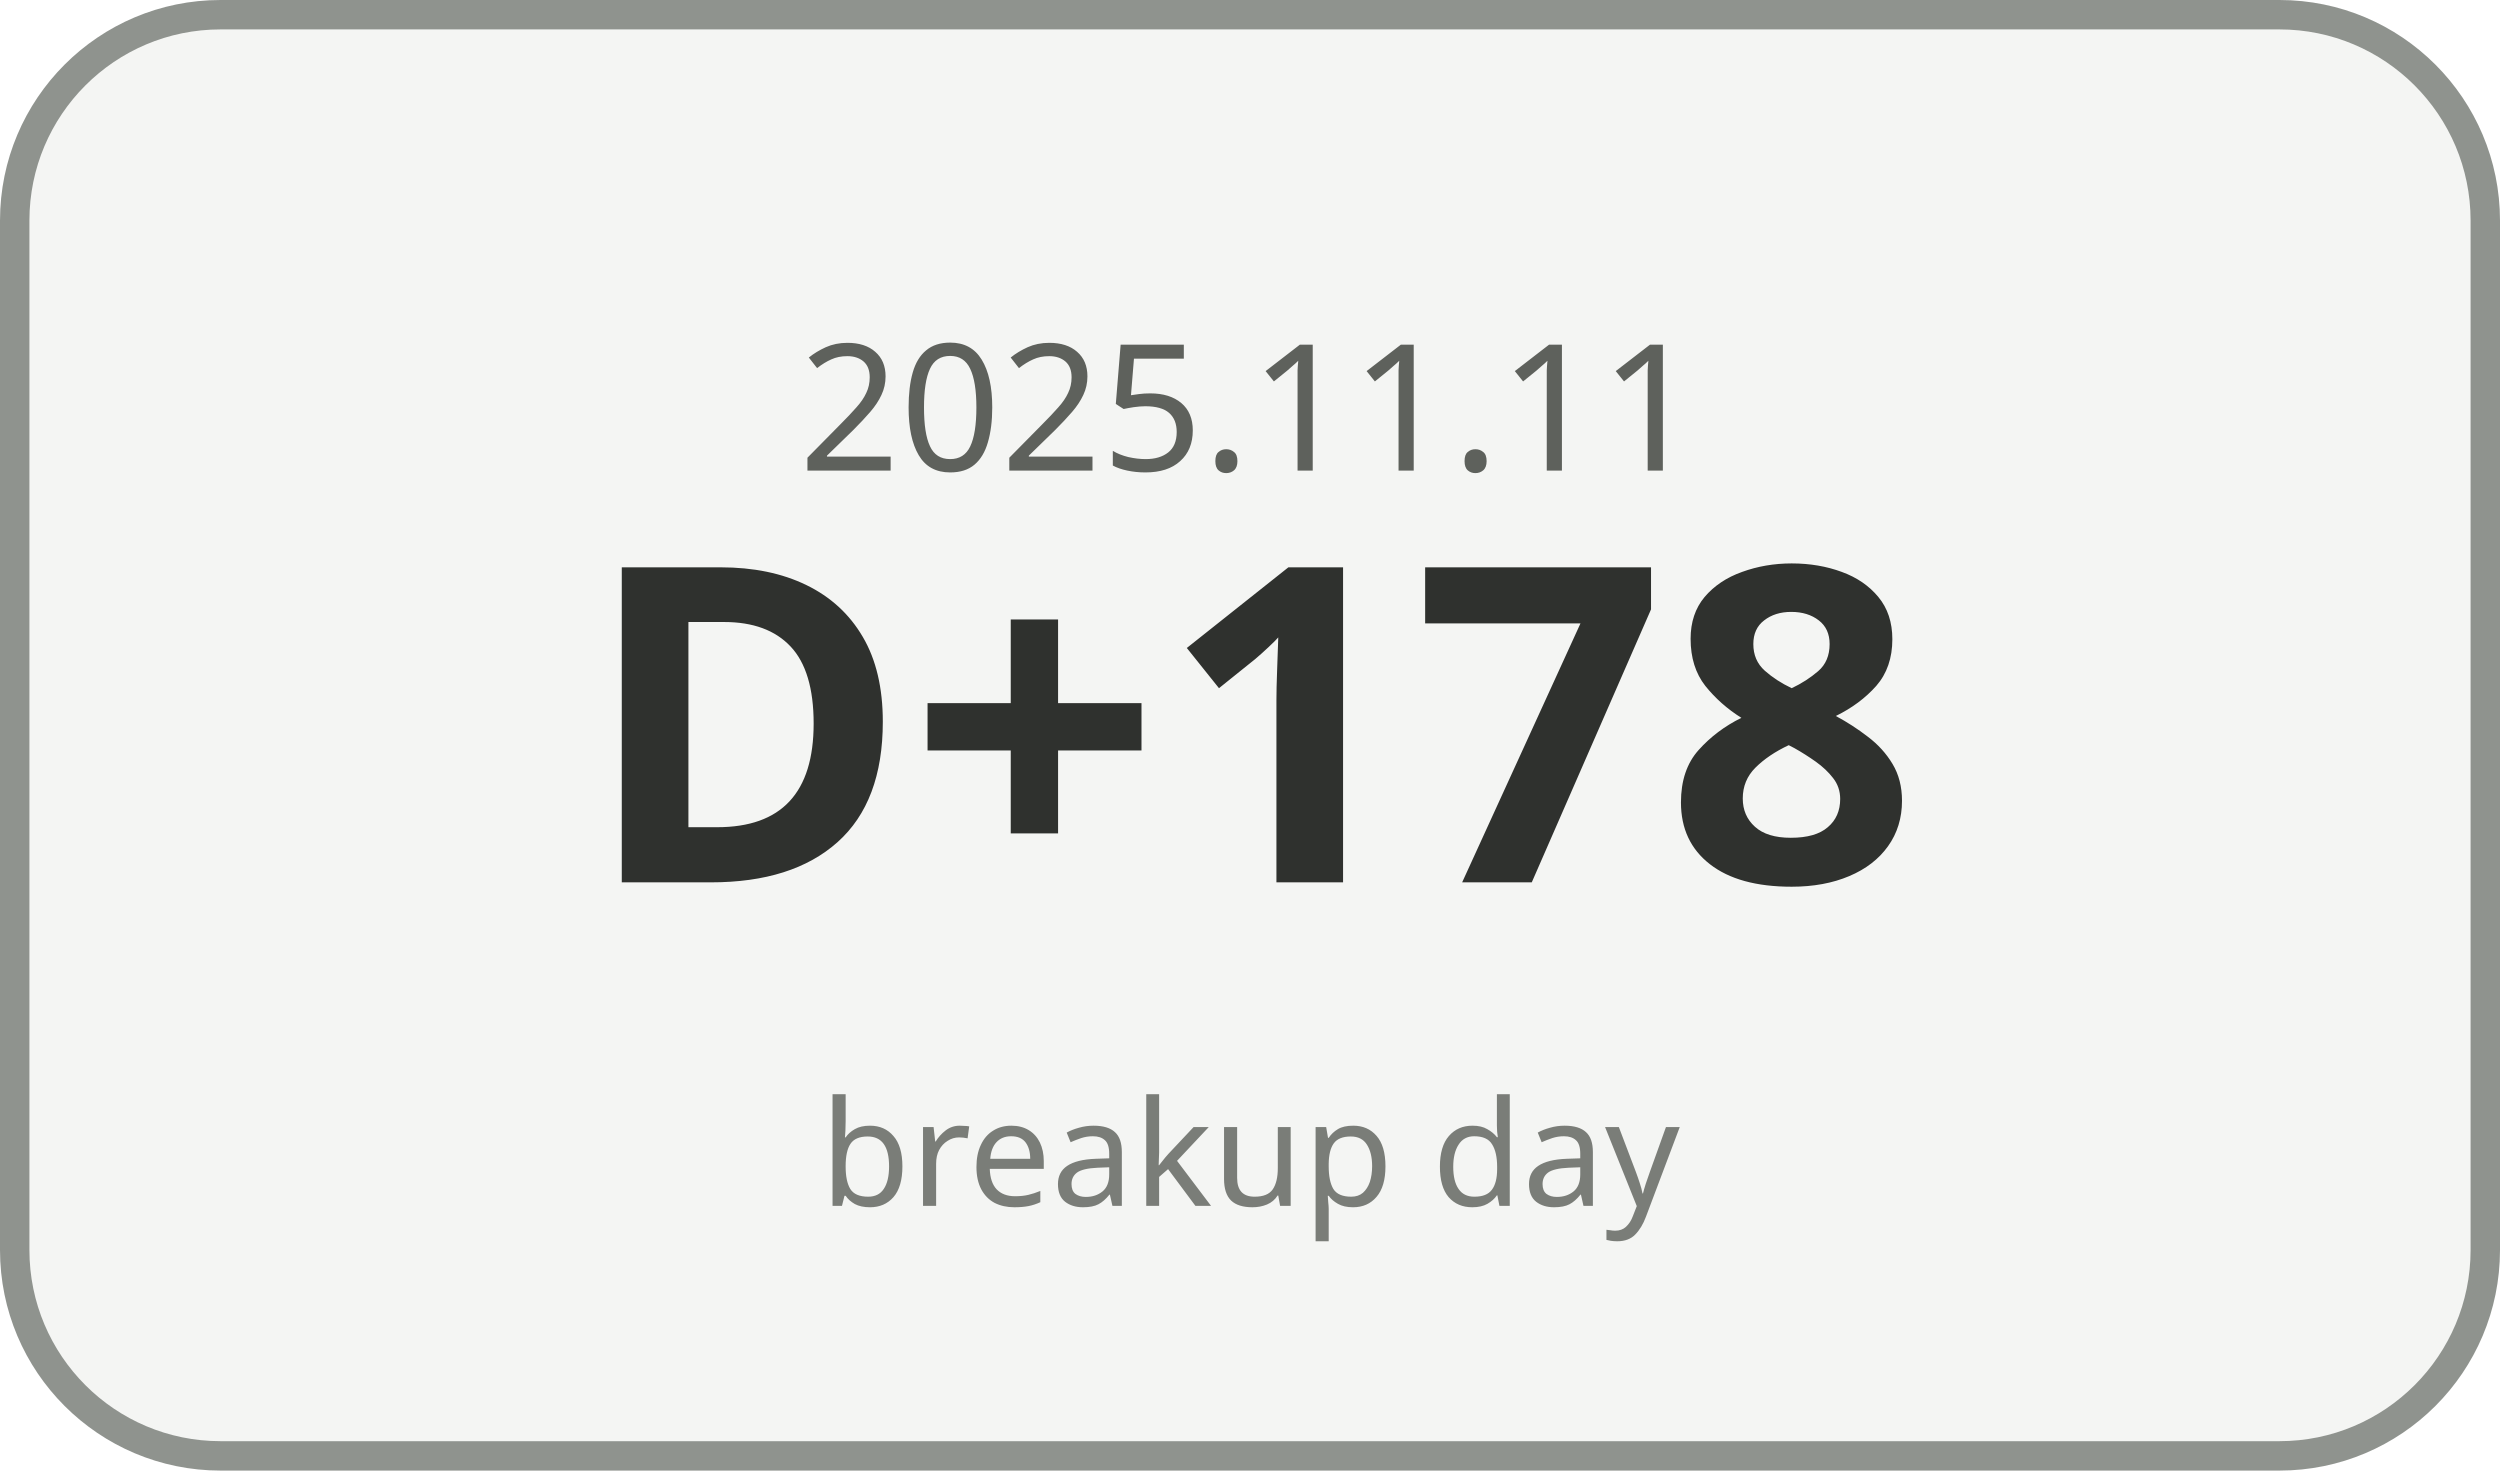
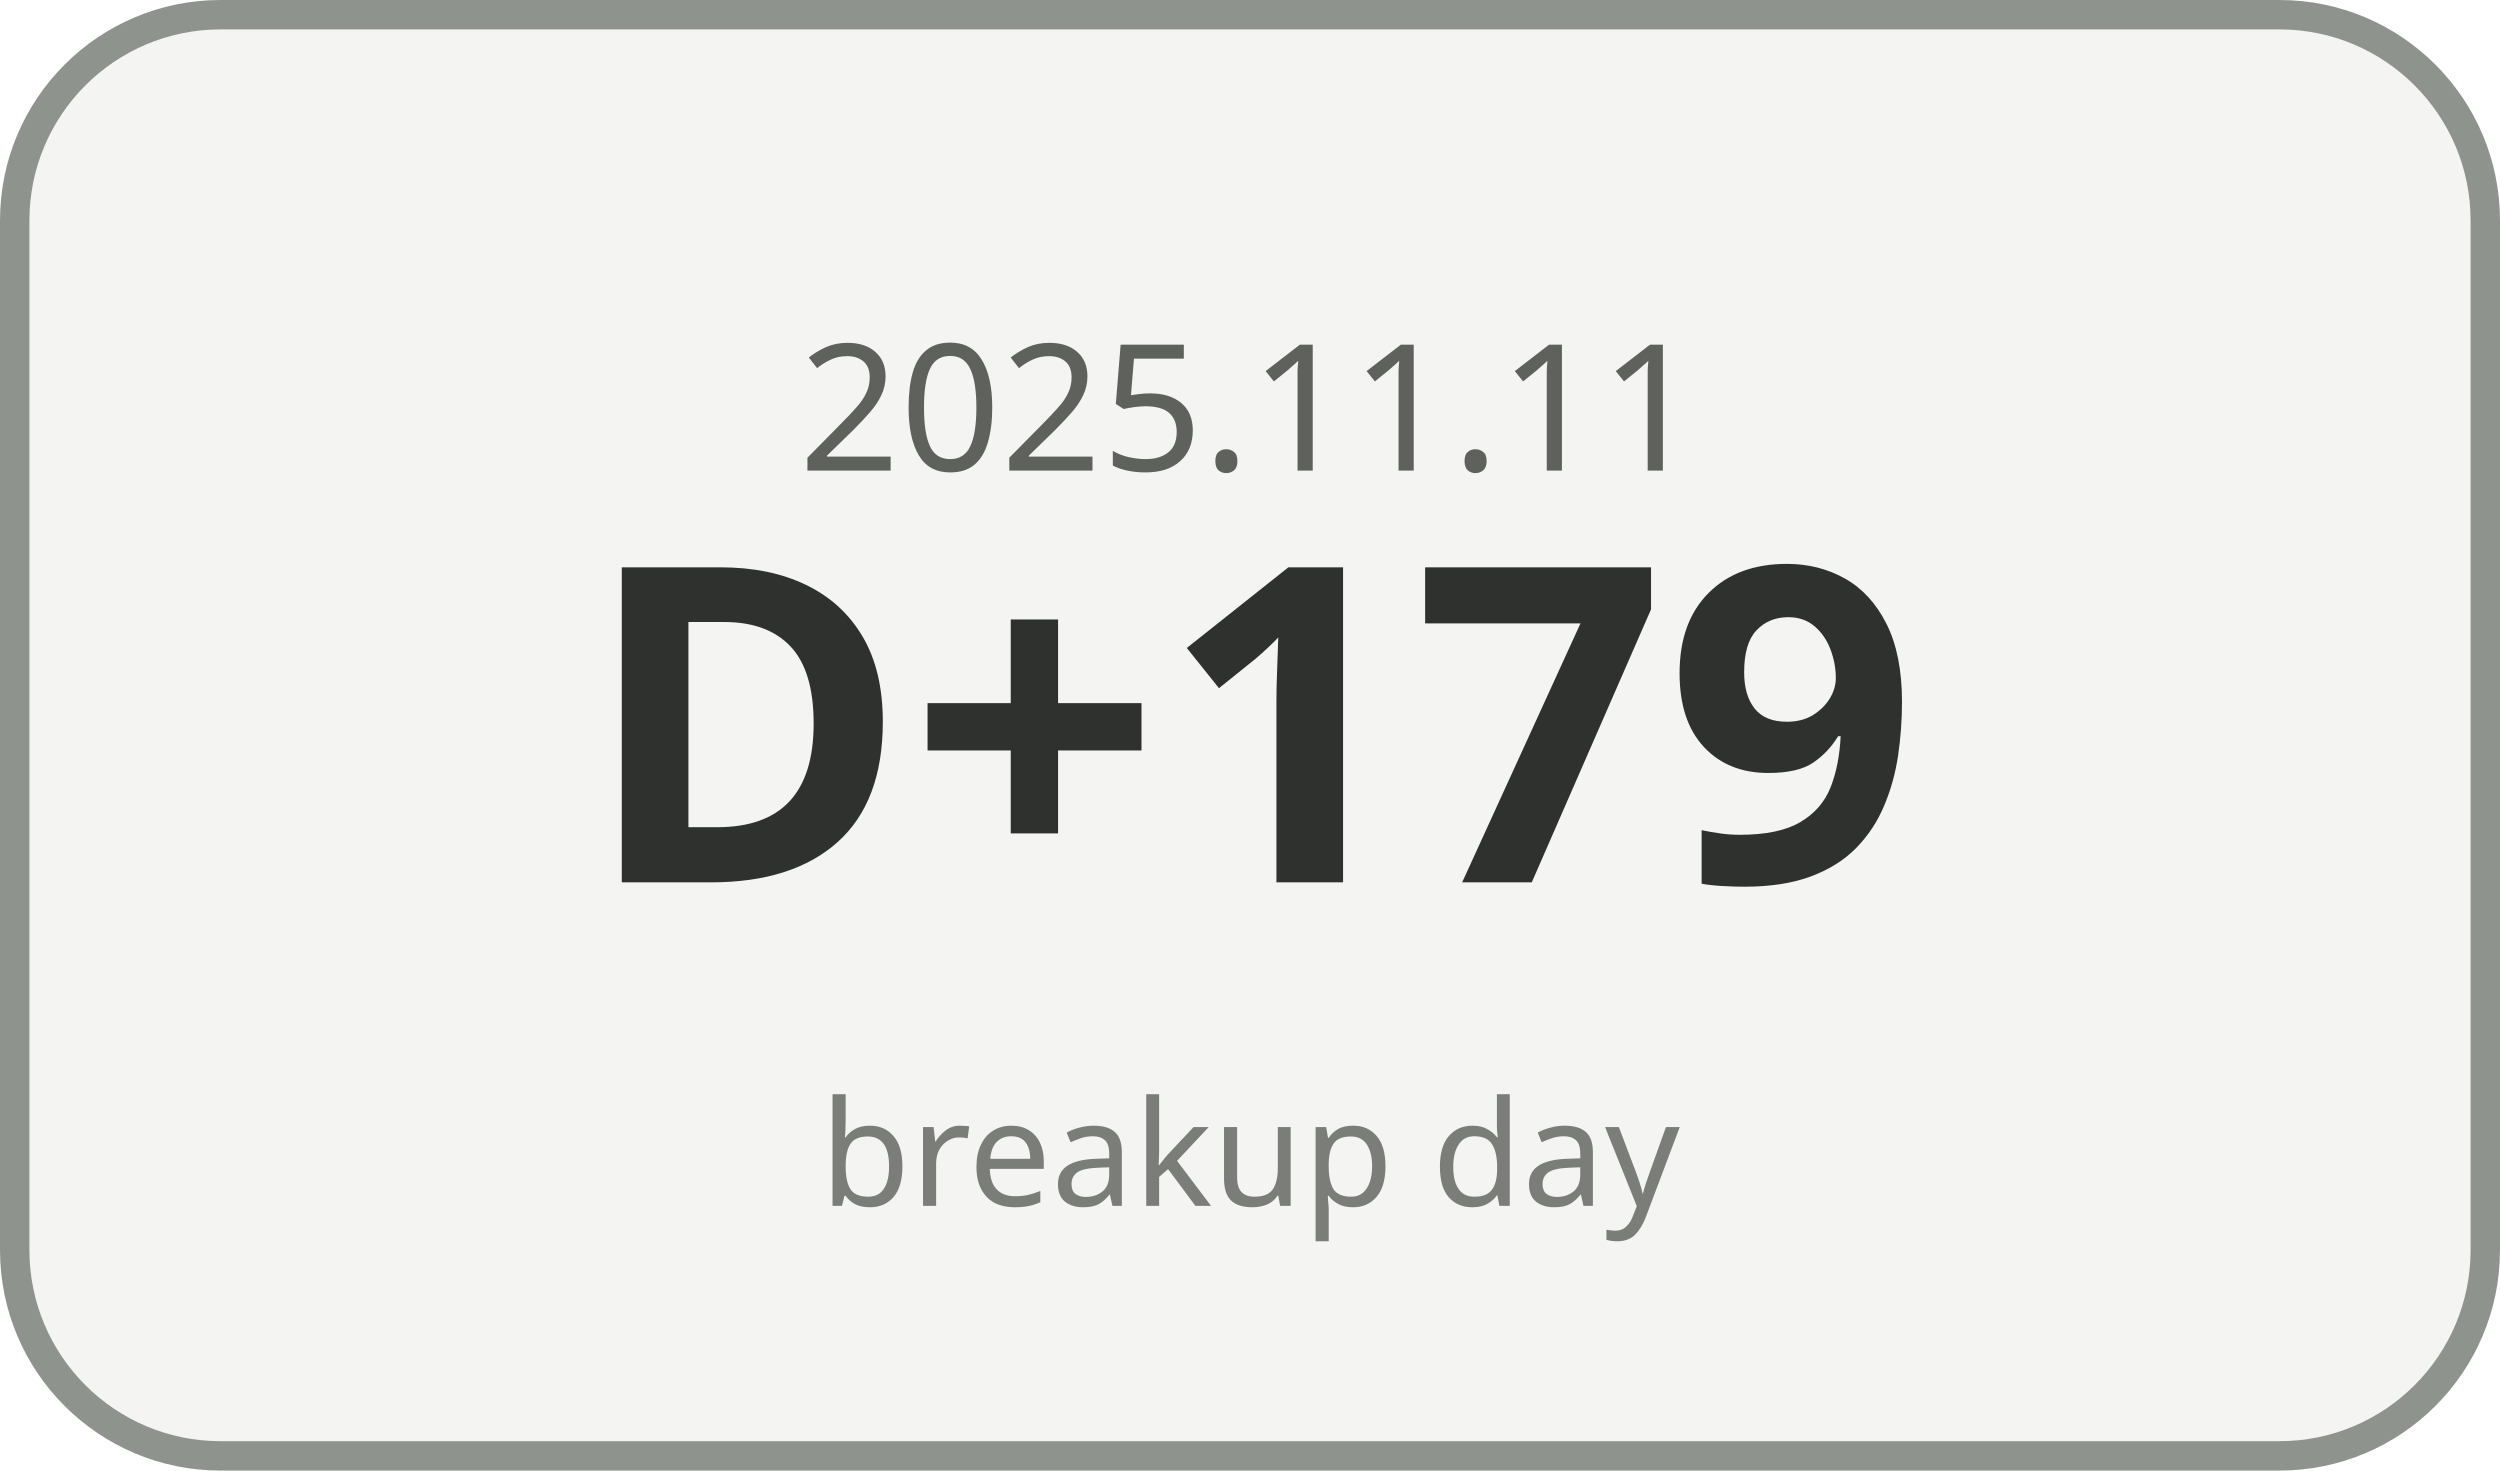
<svg xmlns="http://www.w3.org/2000/svg" width="170" height="100" viewBox="0 0 170 100">
  <rect x="1" y="1" width="168" height="98" rx="14" ry="14" fill="#F4F5F3" stroke="#8F938E" stroke-width="2" />
  <text x="85" y="32" text-anchor="middle" font-family="Malgun Gothic, sans-serif" font-size="12" fill="#5E615C">2025.11.11</text>
-   <text x="85" y="60" text-anchor="middle" font-family="Malgun Gothic, sans-serif" font-size="30" font-weight="700" fill="#2F312E">D+178</text>
+   <text x="85" y="60" text-anchor="middle" font-family="Malgun Gothic, sans-serif" font-size="30" font-weight="700" fill="#2F312E">D+179</text>
  <text x="85" y="82" text-anchor="middle" font-family="Malgun Gothic, sans-serif" font-size="10" fill="#7A7D78">breakup day</text>
</svg>
